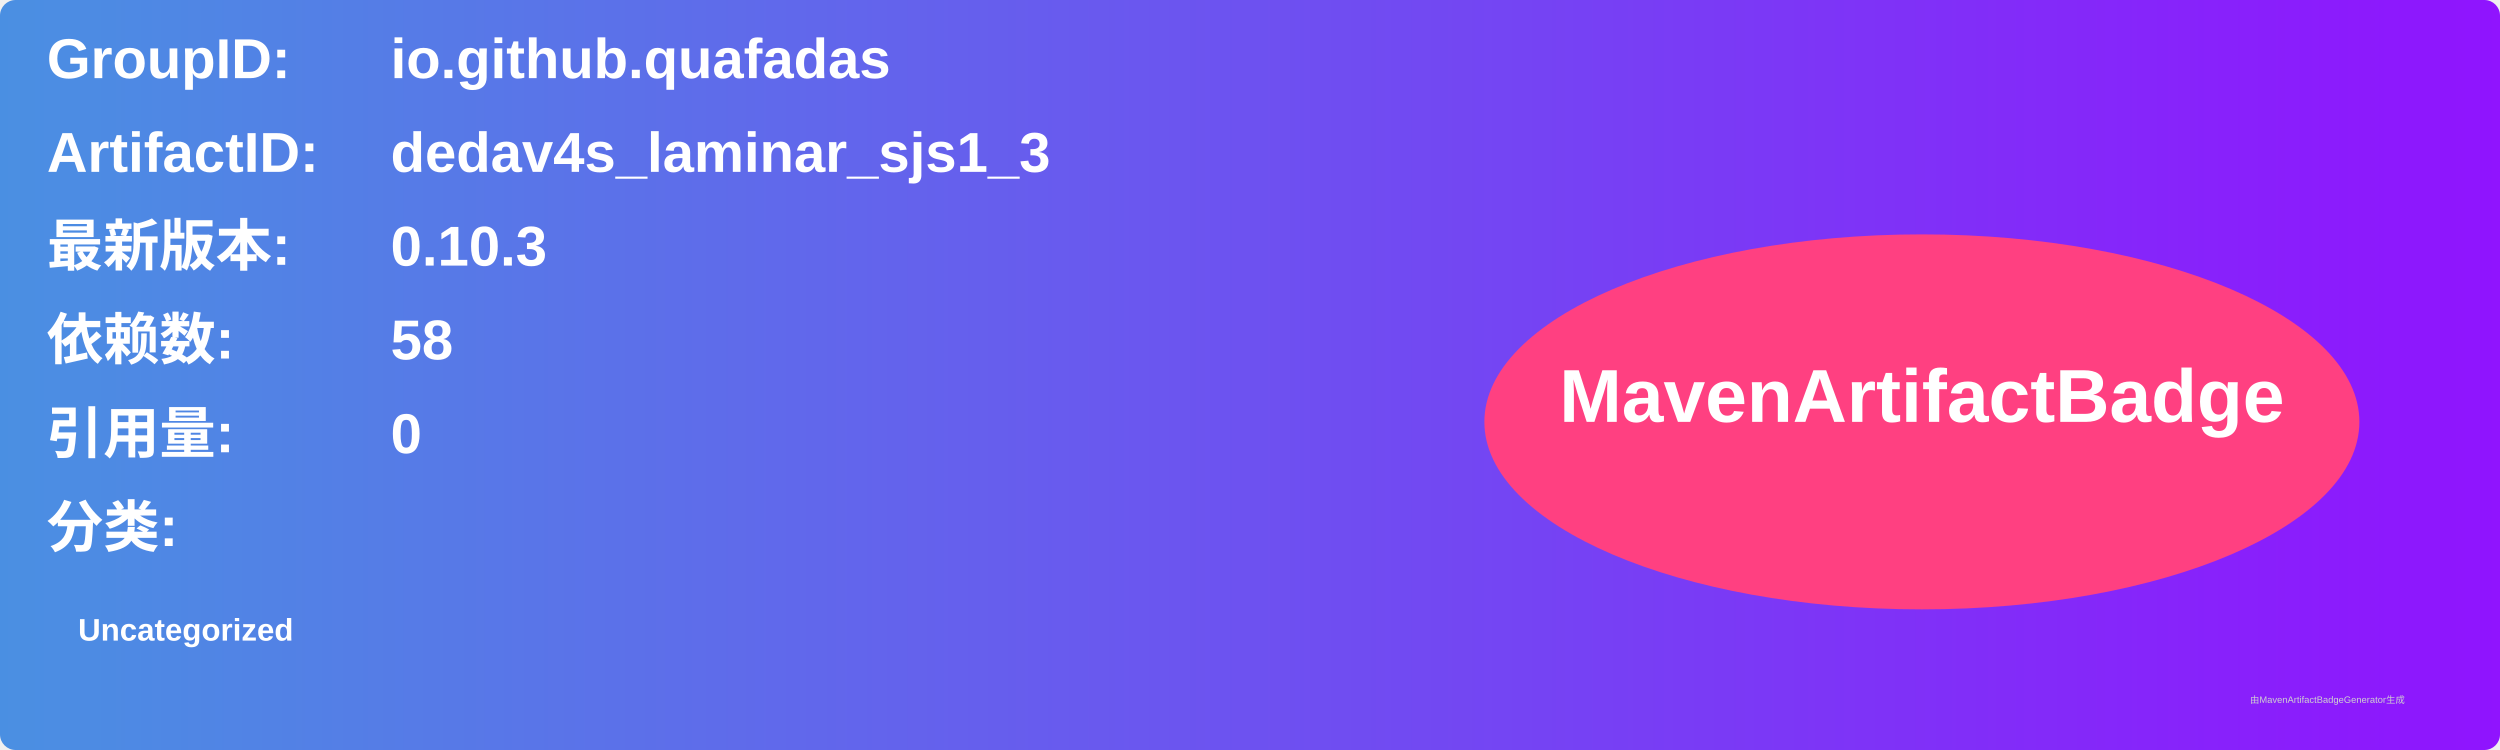
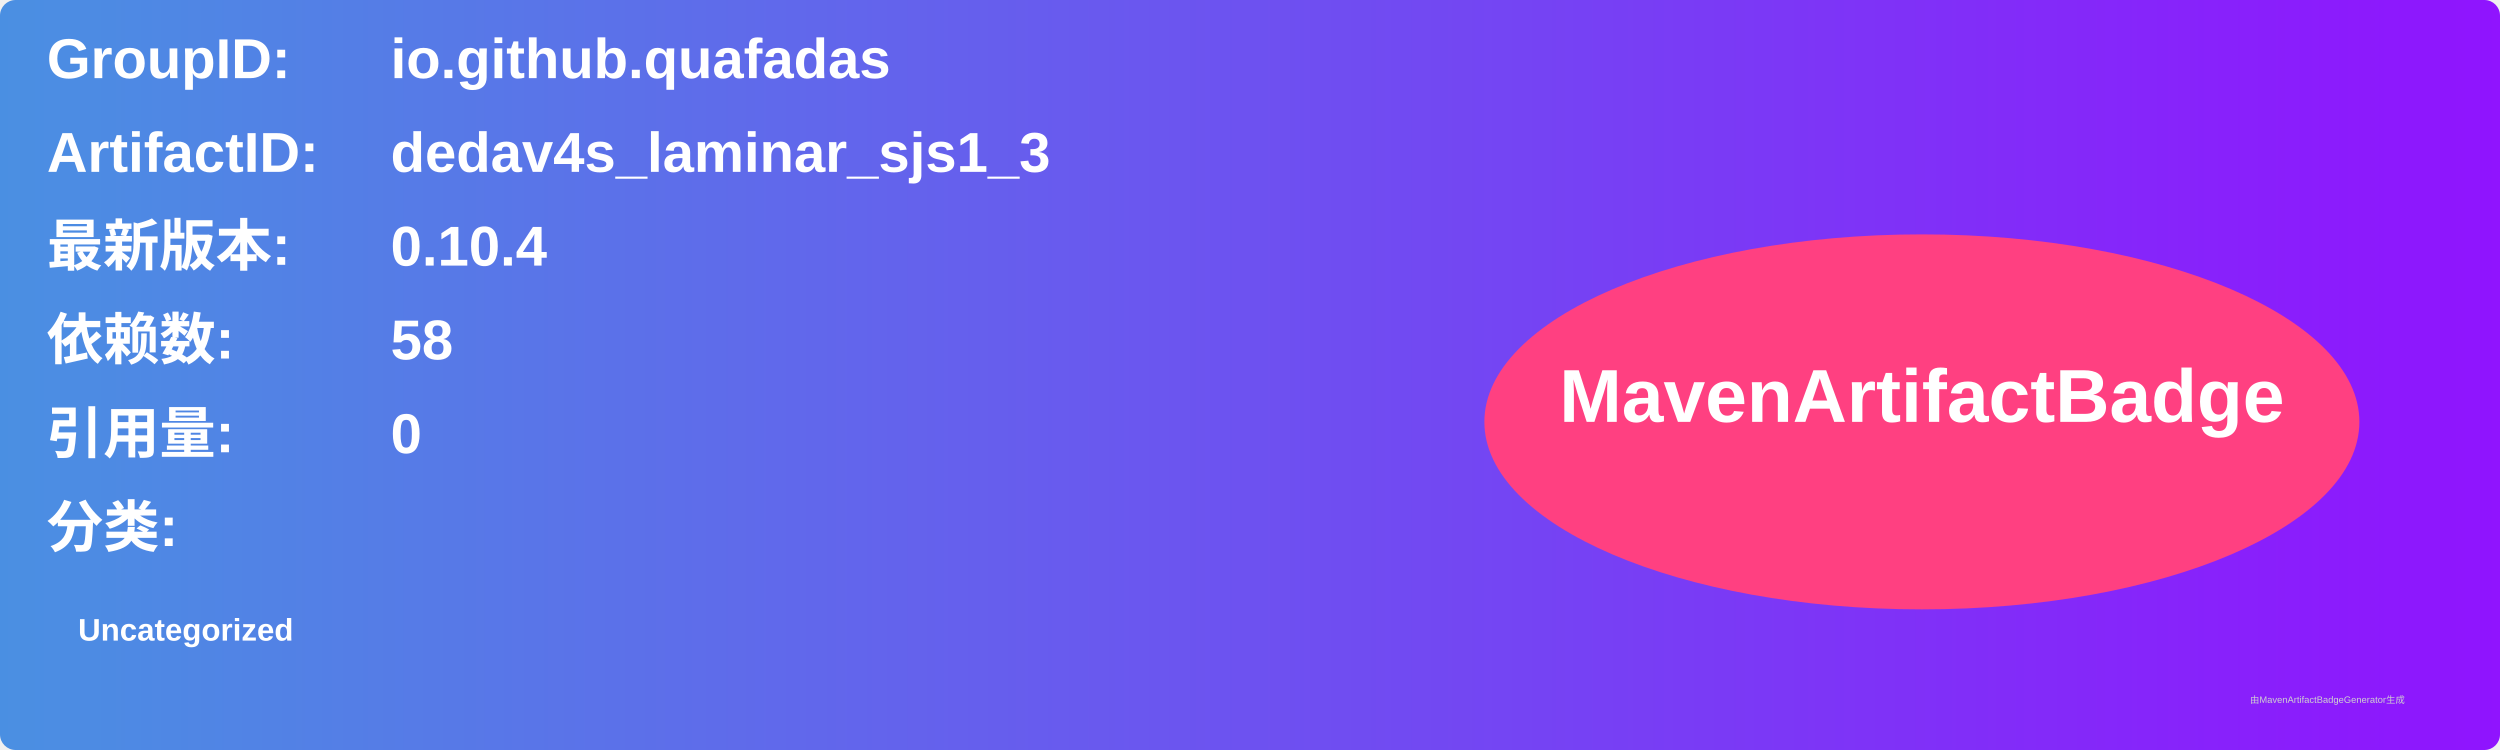
<svg xmlns="http://www.w3.org/2000/svg" width="800" height="240" viewBox="0 0 800 240">
  <linearGradient id="grad" x1="0%" y1="0%" x2="100%" y2="0%">
    <stop offset="0%" stop-color="#4a90e2" />
    <stop offset="100%" stop-color="#9013fe" />
  </linearGradient>
  <rect width="100%" height="100%" rx="5" ry="5" fill="url(#grad)" />
  <g transform="translate(15, 15)">
    <text x="0" y="10" font-family="Arial" font-size="18" fill="white" font-weight="bold" width="260">GroupID:</text>
    <text x="110" y="10" font-family="Arial" font-size="18" fill="white" font-weight="bold" width="460">io.github.quafadas</text>
    <text x="0" y="40" font-family="Arial" font-size="18" fill="white" font-weight="bold" width="260">ArtifactID:</text>
    <text x="110" y="40" font-family="Arial" font-size="18" fill="white" font-weight="bold" width="460">dedav4s_laminar_sjs1_3</text>
    <text x="0" y="70" font-family="Arial" font-size="18" fill="white" font-weight="bold">最新版本:</text>
    <text x="110" y="70" font-family="Arial" font-size="18" fill="white" font-weight="bold">
-       <tspan font-weight="bold">0.10.3</tspan>
+       <tspan font-weight="bold">0.10.4</tspan>
    </text>
    <text x="0" y="100" font-family="Arial" font-size="18" fill="white" font-weight="bold">依赖数: </text>
    <text x="110" y="100" font-family="Arial" font-size="18" fill="white">
      <tspan font-weight="bold">58</tspan>
    </text>
    <text x="0" y="130" font-family="Arial" font-size="18" fill="white" font-weight="bold">引用量: </text>
    <text x="110" y="130" font-family="Arial" font-size="18" fill="white">
      <tspan font-weight="bold">0</tspan>
    </text>
    <text x="0" y="160" font-family="Arial" font-size="18" fill="white" font-weight="bold">分类:</text>
    <text x="10" y="190" font-family="Arial" font-size="10" fill="white">
      <tspan font-weight="bold">Uncategorized</tspan>
    </text>
    <ellipse cx="600" cy="120" rx="140" ry="60" fill="#ff4081" />
    <text x="600" y="120" text-anchor="middle" font-family="Arial" font-size="24" fill="white" font-weight="bold">MavenArtifactBadge</text>
  </g>
  <text x="720" y="225" font-family="Arial" font-size="3" fill="#d0d0d0">由MavenArtifactBadgeGenerator生成</text>
</svg>
